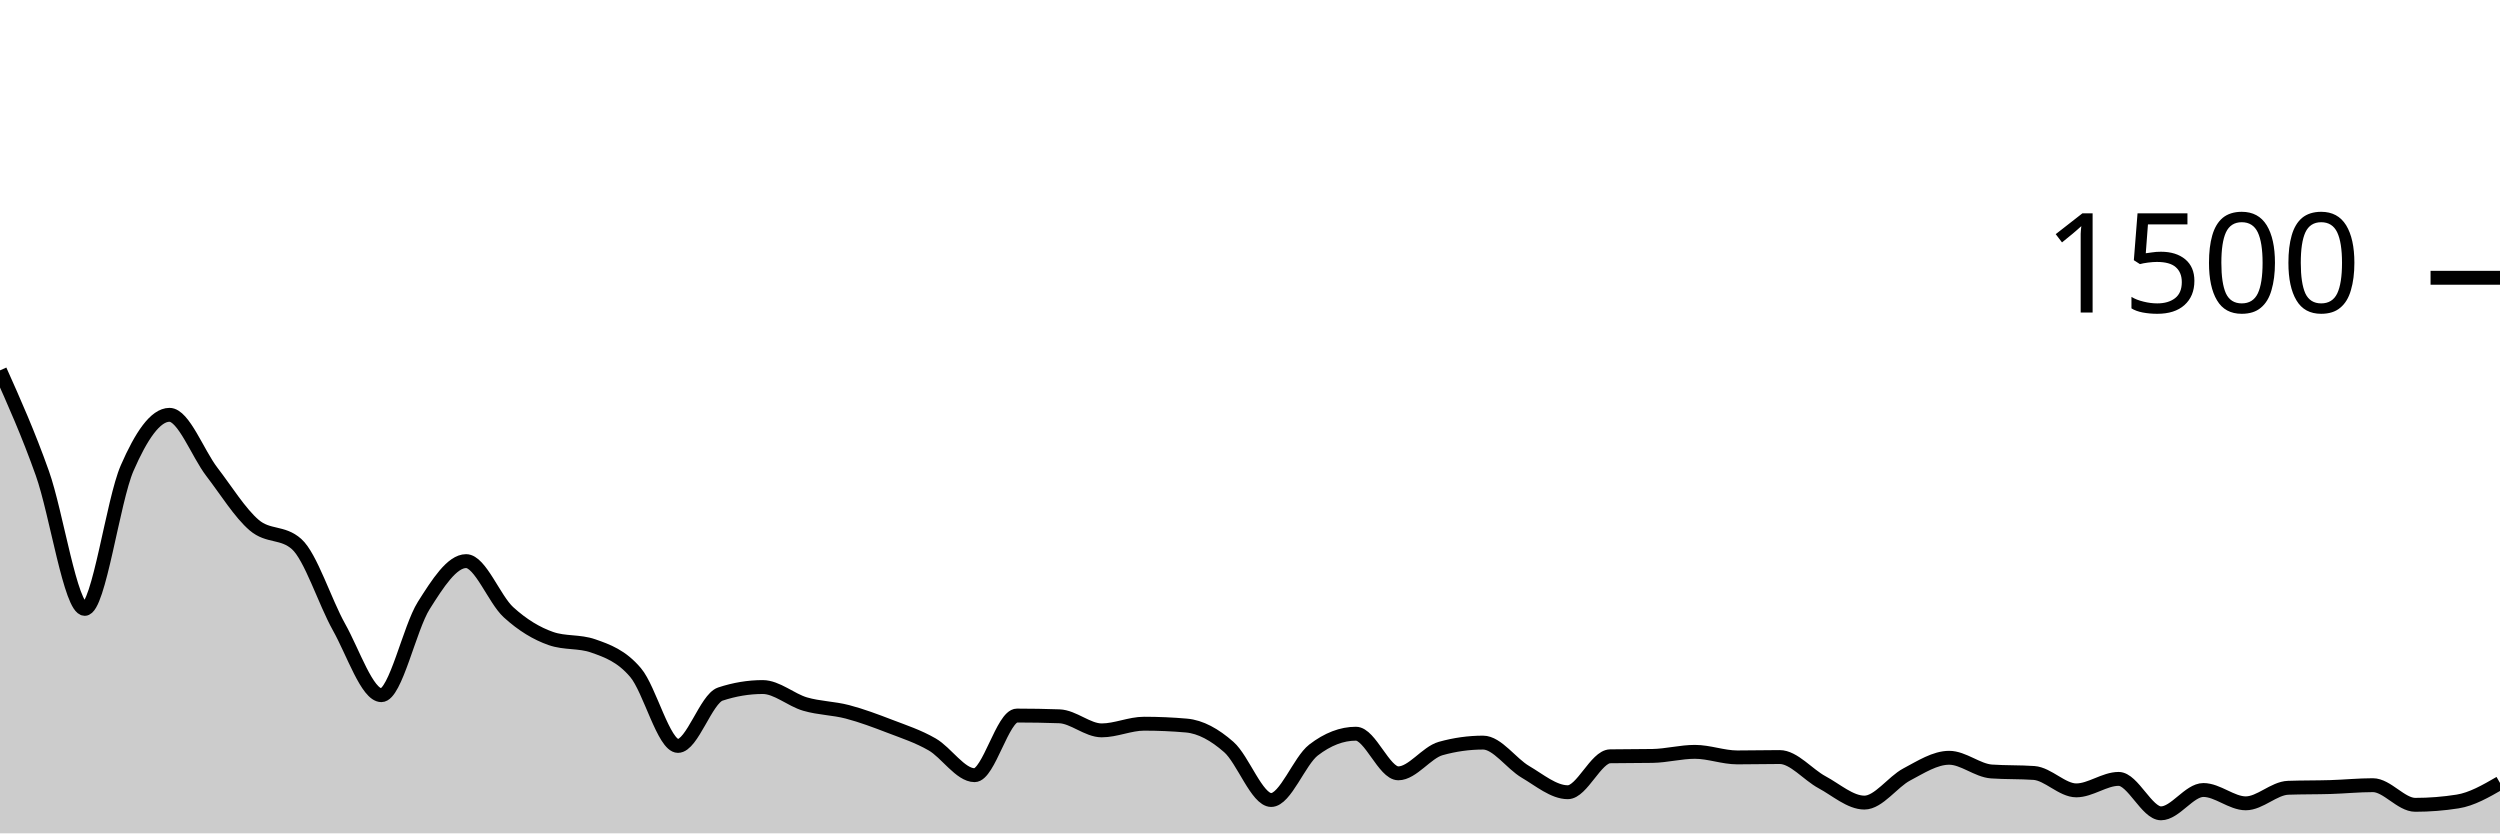
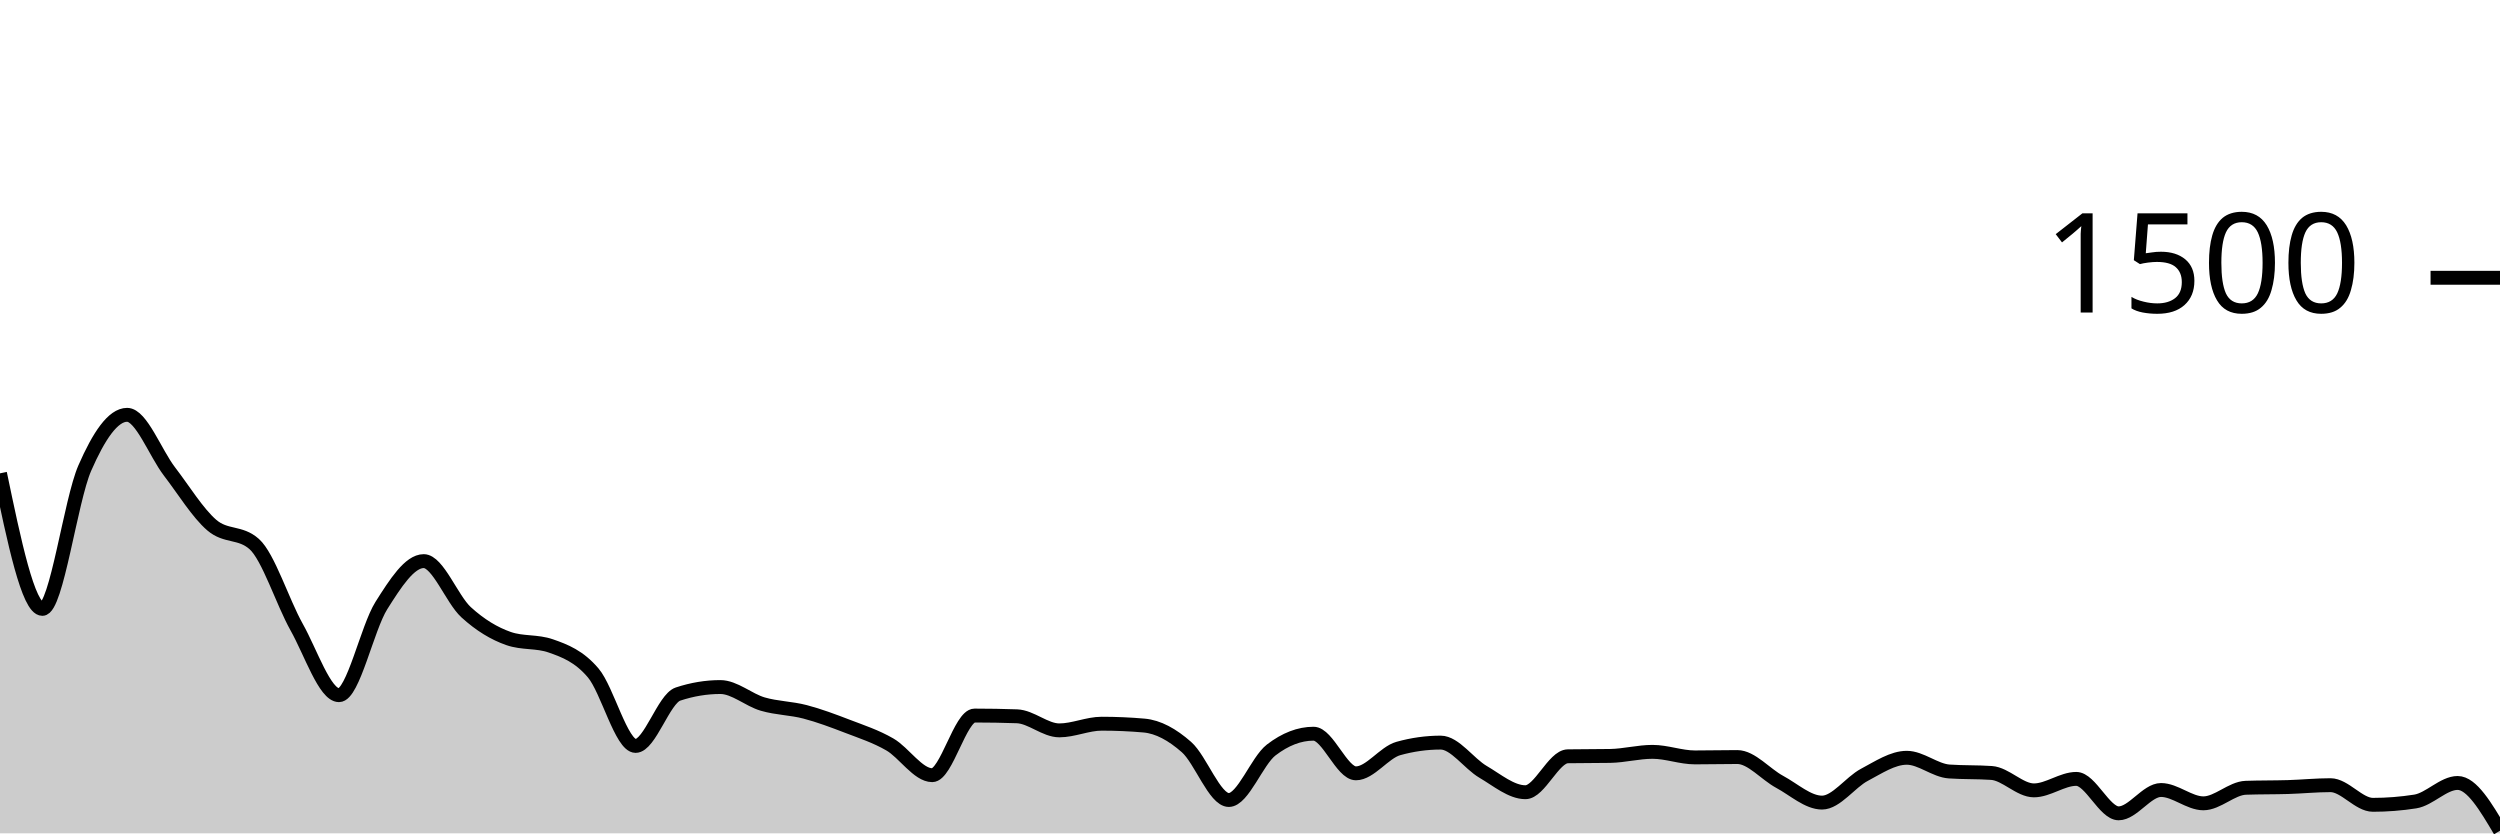
<svg xmlns="http://www.w3.org/2000/svg" viewBox="0 0 180 60">
  <g transform="translate(0,20)">
-     <path class="area" fill="rgba(0, 0, 0, 0.2)" d="M0,6.667C1.017,8.942,2.034,11.218,3.051,14.08C4.068,16.942,5.085,23.84,6.102,23.84C7.119,23.84,8.136,16.036,9.153,13.707C10.169,11.378,11.186,9.867,12.203,9.867C13.22,9.867,14.237,12.649,15.254,13.973C16.271,15.298,17.288,16.947,18.305,17.813C19.322,18.68,20.339,18.267,21.356,19.173C22.373,20.08,23.39,23.333,24.407,25.147C25.424,26.96,26.441,30.053,27.458,30.053C28.475,30.053,29.492,25.209,30.508,23.6C31.525,21.991,32.542,20.4,33.559,20.4C34.576,20.4,35.593,23.151,36.61,24.08C37.627,25.009,38.644,25.618,39.661,25.973C40.678,26.329,41.695,26.151,42.712,26.507C43.729,26.862,44.746,27.227,45.763,28.427C46.78,29.627,47.797,33.707,48.814,33.707C49.831,33.707,50.847,30.311,51.864,29.973C52.881,29.636,53.898,29.467,54.915,29.467C55.932,29.467,56.949,30.396,57.966,30.693C58.983,30.991,60,30.987,61.017,31.253C62.034,31.52,63.051,31.902,64.068,32.293C65.085,32.684,66.102,33.013,67.119,33.6C68.136,34.187,69.153,35.813,70.169,35.813C71.186,35.813,72.203,31.52,73.22,31.52C74.237,31.52,75.254,31.538,76.271,31.573C77.288,31.609,78.305,32.587,79.322,32.587C80.339,32.587,81.356,32.107,82.373,32.107C83.39,32.107,84.407,32.151,85.424,32.24C86.441,32.329,87.458,32.893,88.475,33.787C89.492,34.68,90.508,37.6,91.525,37.6C92.542,37.6,93.559,34.782,94.576,34C95.593,33.218,96.61,32.827,97.627,32.827C98.644,32.827,99.661,35.68,100.678,35.68C101.695,35.68,102.712,34.178,103.729,33.893C104.746,33.609,105.763,33.467,106.78,33.467C107.797,33.467,108.814,34.978,109.831,35.573C110.847,36.169,111.864,37.04,112.881,37.04C113.898,37.04,114.915,34.471,115.932,34.453C116.949,34.436,117.966,34.444,118.983,34.427C120,34.409,121.017,34.133,122.034,34.133C123.051,34.133,124.068,34.533,125.085,34.533C126.102,34.533,127.119,34.507,128.136,34.507C129.153,34.507,130.169,35.773,131.186,36.32C132.203,36.867,133.22,37.787,134.237,37.787C135.254,37.787,136.271,36.298,137.288,35.76C138.305,35.222,139.322,34.56,140.339,34.56C141.356,34.56,142.373,35.476,143.39,35.547C144.407,35.618,145.424,35.582,146.441,35.653C147.458,35.724,148.475,36.907,149.492,36.907C150.508,36.907,151.525,36.08,152.542,36.08C153.559,36.08,154.576,38.56,155.593,38.56C156.61,38.56,157.627,36.88,158.644,36.88C159.661,36.88,160.678,37.84,161.695,37.84C162.712,37.84,163.729,36.756,164.746,36.72C165.763,36.684,166.78,36.698,167.797,36.667C168.814,36.636,169.831,36.533,170.847,36.533C171.864,36.533,172.881,37.947,173.898,37.947C174.915,37.947,175.932,37.867,176.949,37.707C177.966,37.547,178.983,36.96,180,36.373L180,40C178.983,40,177.966,40,176.949,40C175.932,40,174.915,40,173.898,40C172.881,40,171.864,40,170.847,40C169.831,40,168.814,40,167.797,40C166.78,40,165.763,40,164.746,40C163.729,40,162.712,40,161.695,40C160.678,40,159.661,40,158.644,40C157.627,40,156.61,40,155.593,40C154.576,40,153.559,40,152.542,40C151.525,40,150.508,40,149.492,40C148.475,40,147.458,40,146.441,40C145.424,40,144.407,40,143.39,40C142.373,40,141.356,40,140.339,40C139.322,40,138.305,40,137.288,40C136.271,40,135.254,40,134.237,40C133.22,40,132.203,40,131.186,40C130.169,40,129.153,40,128.136,40C127.119,40,126.102,40,125.085,40C124.068,40,123.051,40,122.034,40C121.017,40,120,40,118.983,40C117.966,40,116.949,40,115.932,40C114.915,40,113.898,40,112.881,40C111.864,40,110.847,40,109.831,40C108.814,40,107.797,40,106.78,40C105.763,40,104.746,40,103.729,40C102.712,40,101.695,40,100.678,40C99.661,40,98.644,40,97.627,40C96.61,40,95.593,40,94.576,40C93.559,40,92.542,40,91.525,40C90.508,40,89.492,40,88.475,40C87.458,40,86.441,40,85.424,40C84.407,40,83.39,40,82.373,40C81.356,40,80.339,40,79.322,40C78.305,40,77.288,40,76.271,40C75.254,40,74.237,40,73.22,40C72.203,40,71.186,40,70.169,40C69.153,40,68.136,40,67.119,40C66.102,40,65.085,40,64.068,40C63.051,40,62.034,40,61.017,40C60,40,58.983,40,57.966,40C56.949,40,55.932,40,54.915,40C53.898,40,52.881,40,51.864,40C50.847,40,49.831,40,48.814,40C47.797,40,46.78,40,45.763,40C44.746,40,43.729,40,42.712,40C41.695,40,40.678,40,39.661,40C38.644,40,37.627,40,36.61,40C35.593,40,34.576,40,33.559,40C32.542,40,31.525,40,30.508,40C29.492,40,28.475,40,27.458,40C26.441,40,25.424,40,24.407,40C23.39,40,22.373,40,21.356,40C20.339,40,19.322,40,18.305,40C17.288,40,16.271,40,15.254,40C14.237,40,13.22,40,12.203,40C11.186,40,10.169,40,9.153,40C8.136,40,7.119,40,6.102,40C5.085,40,4.068,40,3.051,40C2.034,40,1.017,40,0,40Z" />
-     <path class="line" stroke="black" fill="none" d="M0,6.667C1.017,8.942,2.034,11.218,3.051,14.08C4.068,16.942,5.085,23.84,6.102,23.84C7.119,23.84,8.136,16.036,9.153,13.707C10.169,11.378,11.186,9.867,12.203,9.867C13.22,9.867,14.237,12.649,15.254,13.973C16.271,15.298,17.288,16.947,18.305,17.813C19.322,18.68,20.339,18.267,21.356,19.173C22.373,20.08,23.39,23.333,24.407,25.147C25.424,26.96,26.441,30.053,27.458,30.053C28.475,30.053,29.492,25.209,30.508,23.6C31.525,21.991,32.542,20.4,33.559,20.4C34.576,20.4,35.593,23.151,36.61,24.08C37.627,25.009,38.644,25.618,39.661,25.973C40.678,26.329,41.695,26.151,42.712,26.507C43.729,26.862,44.746,27.227,45.763,28.427C46.78,29.627,47.797,33.707,48.814,33.707C49.831,33.707,50.847,30.311,51.864,29.973C52.881,29.636,53.898,29.467,54.915,29.467C55.932,29.467,56.949,30.396,57.966,30.693C58.983,30.991,60,30.987,61.017,31.253C62.034,31.52,63.051,31.902,64.068,32.293C65.085,32.684,66.102,33.013,67.119,33.6C68.136,34.187,69.153,35.813,70.169,35.813C71.186,35.813,72.203,31.52,73.22,31.52C74.237,31.52,75.254,31.538,76.271,31.573C77.288,31.609,78.305,32.587,79.322,32.587C80.339,32.587,81.356,32.107,82.373,32.107C83.39,32.107,84.407,32.151,85.424,32.24C86.441,32.329,87.458,32.893,88.475,33.787C89.492,34.68,90.508,37.6,91.525,37.6C92.542,37.6,93.559,34.782,94.576,34C95.593,33.218,96.61,32.827,97.627,32.827C98.644,32.827,99.661,35.68,100.678,35.68C101.695,35.68,102.712,34.178,103.729,33.893C104.746,33.609,105.763,33.467,106.78,33.467C107.797,33.467,108.814,34.978,109.831,35.573C110.847,36.169,111.864,37.04,112.881,37.04C113.898,37.04,114.915,34.471,115.932,34.453C116.949,34.436,117.966,34.444,118.983,34.427C120,34.409,121.017,34.133,122.034,34.133C123.051,34.133,124.068,34.533,125.085,34.533C126.102,34.533,127.119,34.507,128.136,34.507C129.153,34.507,130.169,35.773,131.186,36.32C132.203,36.867,133.22,37.787,134.237,37.787C135.254,37.787,136.271,36.298,137.288,35.76C138.305,35.222,139.322,34.56,140.339,34.56C141.356,34.56,142.373,35.476,143.39,35.547C144.407,35.618,145.424,35.582,146.441,35.653C147.458,35.724,148.475,36.907,149.492,36.907C150.508,36.907,151.525,36.08,152.542,36.08C153.559,36.08,154.576,38.56,155.593,38.56C156.61,38.56,157.627,36.88,158.644,36.88C159.661,36.88,160.678,37.84,161.695,37.84C162.712,37.84,163.729,36.756,164.746,36.72C165.763,36.684,166.78,36.698,167.797,36.667C168.814,36.636,169.831,36.533,170.847,36.533C171.864,36.533,172.881,37.947,173.898,37.947C174.915,37.947,175.932,37.867,176.949,37.707C177.966,37.547,178.983,36.96,180,36.373" />
+     <path class="area" fill="rgba(0, 0, 0, 0.2)" d="M0,14.08C1.017,18.96,2.034,23.84,3.051,23.84C4.068,23.84,5.085,16.036,6.102,13.707C7.119,11.378,8.136,9.867,9.153,9.867C10.169,9.867,11.186,12.622,12.203,13.947C13.22,15.271,14.237,16.942,15.254,17.813C16.271,18.684,17.288,18.267,18.305,19.173C19.322,20.08,20.339,23.333,21.356,25.147C22.373,26.96,23.39,30.053,24.407,30.053C25.424,30.053,26.441,25.209,27.458,23.6C28.475,21.991,29.492,20.4,30.508,20.4C31.525,20.4,32.542,23.151,33.559,24.08C34.576,25.009,35.593,25.618,36.61,25.973C37.627,26.329,38.644,26.151,39.661,26.507C40.678,26.862,41.695,27.253,42.712,28.453C43.729,29.653,44.746,33.707,45.763,33.707C46.78,33.707,47.797,30.311,48.814,29.973C49.831,29.636,50.847,29.467,51.864,29.467C52.881,29.467,53.898,30.396,54.915,30.693C55.932,30.991,56.949,30.987,57.966,31.253C58.983,31.52,60,31.902,61.017,32.293C62.034,32.684,63.051,33.013,64.068,33.6C65.085,34.187,66.102,35.813,67.119,35.813C68.136,35.813,69.153,31.52,70.169,31.52C71.186,31.52,72.203,31.538,73.22,31.573C74.237,31.609,75.254,32.587,76.271,32.587C77.288,32.587,78.305,32.107,79.322,32.107C80.339,32.107,81.356,32.151,82.373,32.24C83.39,32.329,84.407,32.893,85.424,33.787C86.441,34.68,87.458,37.6,88.475,37.6C89.492,37.6,90.508,34.782,91.525,34C92.542,33.218,93.559,32.827,94.576,32.827C95.593,32.827,96.61,35.68,97.627,35.68C98.644,35.68,99.661,34.178,100.678,33.893C101.695,33.609,102.712,33.467,103.729,33.467C104.746,33.467,105.763,34.978,106.78,35.573C107.797,36.169,108.814,37.04,109.831,37.04C110.847,37.04,111.864,34.471,112.881,34.453C113.898,34.436,114.915,34.444,115.932,34.427C116.949,34.409,117.966,34.133,118.983,34.133C120,34.133,121.017,34.533,122.034,34.533C123.051,34.533,124.068,34.507,125.085,34.507C126.102,34.507,127.119,35.747,128.136,36.293C129.153,36.84,130.169,37.787,131.186,37.787C132.203,37.787,133.22,36.324,134.237,35.787C135.254,35.249,136.271,34.56,137.288,34.56C138.305,34.56,139.322,35.476,140.339,35.547C141.356,35.618,142.373,35.582,143.39,35.653C144.407,35.724,145.424,36.907,146.441,36.907C147.458,36.907,148.475,36.08,149.492,36.08C150.508,36.08,151.525,38.56,152.542,38.56C153.559,38.56,154.576,36.88,155.593,36.88C156.61,36.88,157.627,37.84,158.644,37.84C159.661,37.84,160.678,36.756,161.695,36.72C162.712,36.684,163.729,36.698,164.746,36.667C165.763,36.636,166.78,36.533,167.797,36.533C168.814,36.533,169.831,37.947,170.847,37.947C171.864,37.947,172.881,37.867,173.898,37.707C174.915,37.547,175.932,36.373,176.949,36.373C177.966,36.373,178.983,38.093,180,39.813L180,40C178.983,40,177.966,40,176.949,40C175.932,40,174.915,40,173.898,40C172.881,40,171.864,40,170.847,40C169.831,40,168.814,40,167.797,40C166.78,40,165.763,40,164.746,40C163.729,40,162.712,40,161.695,40C160.678,40,159.661,40,158.644,40C157.627,40,156.61,40,155.593,40C154.576,40,153.559,40,152.542,40C151.525,40,150.508,40,149.492,40C148.475,40,147.458,40,146.441,40C145.424,40,144.407,40,143.39,40C142.373,40,141.356,40,140.339,40C139.322,40,138.305,40,137.288,40C136.271,40,135.254,40,134.237,40C133.22,40,132.203,40,131.186,40C130.169,40,129.153,40,128.136,40C127.119,40,126.102,40,125.085,40C124.068,40,123.051,40,122.034,40C121.017,40,120,40,118.983,40C117.966,40,116.949,40,115.932,40C114.915,40,113.898,40,112.881,40C111.864,40,110.847,40,109.831,40C108.814,40,107.797,40,106.78,40C105.763,40,104.746,40,103.729,40C102.712,40,101.695,40,100.678,40C99.661,40,98.644,40,97.627,40C96.61,40,95.593,40,94.576,40C93.559,40,92.542,40,91.525,40C90.508,40,89.492,40,88.475,40C87.458,40,86.441,40,85.424,40C84.407,40,83.39,40,82.373,40C81.356,40,80.339,40,79.322,40C78.305,40,77.288,40,76.271,40C75.254,40,74.237,40,73.22,40C72.203,40,71.186,40,70.169,40C69.153,40,68.136,40,67.119,40C66.102,40,65.085,40,64.068,40C63.051,40,62.034,40,61.017,40C60,40,58.983,40,57.966,40C56.949,40,55.932,40,54.915,40C53.898,40,52.881,40,51.864,40C50.847,40,49.831,40,48.814,40C47.797,40,46.78,40,45.763,40C44.746,40,43.729,40,42.712,40C41.695,40,40.678,40,39.661,40C38.644,40,37.627,40,36.61,40C35.593,40,34.576,40,33.559,40C32.542,40,31.525,40,30.508,40C29.492,40,28.475,40,27.458,40C26.441,40,25.424,40,24.407,40C23.39,40,22.373,40,21.356,40C20.339,40,19.322,40,18.305,40C17.288,40,16.271,40,15.254,40C14.237,40,13.22,40,12.203,40C11.186,40,10.169,40,9.153,40C8.136,40,7.119,40,6.102,40C5.085,40,4.068,40,3.051,40C2.034,40,1.017,40,0,40Z" />
+     <path class="line" stroke="black" fill="none" d="M0,14.08C1.017,18.96,2.034,23.84,3.051,23.84C4.068,23.84,5.085,16.036,6.102,13.707C7.119,11.378,8.136,9.867,9.153,9.867C10.169,9.867,11.186,12.622,12.203,13.947C13.22,15.271,14.237,16.942,15.254,17.813C16.271,18.684,17.288,18.267,18.305,19.173C19.322,20.08,20.339,23.333,21.356,25.147C22.373,26.96,23.39,30.053,24.407,30.053C25.424,30.053,26.441,25.209,27.458,23.6C28.475,21.991,29.492,20.4,30.508,20.4C31.525,20.4,32.542,23.151,33.559,24.08C34.576,25.009,35.593,25.618,36.61,25.973C37.627,26.329,38.644,26.151,39.661,26.507C40.678,26.862,41.695,27.253,42.712,28.453C43.729,29.653,44.746,33.707,45.763,33.707C46.78,33.707,47.797,30.311,48.814,29.973C49.831,29.636,50.847,29.467,51.864,29.467C52.881,29.467,53.898,30.396,54.915,30.693C55.932,30.991,56.949,30.987,57.966,31.253C58.983,31.52,60,31.902,61.017,32.293C62.034,32.684,63.051,33.013,64.068,33.6C65.085,34.187,66.102,35.813,67.119,35.813C68.136,35.813,69.153,31.52,70.169,31.52C71.186,31.52,72.203,31.538,73.22,31.573C74.237,31.609,75.254,32.587,76.271,32.587C77.288,32.587,78.305,32.107,79.322,32.107C80.339,32.107,81.356,32.151,82.373,32.24C83.39,32.329,84.407,32.893,85.424,33.787C86.441,34.68,87.458,37.6,88.475,37.6C89.492,37.6,90.508,34.782,91.525,34C92.542,33.218,93.559,32.827,94.576,32.827C95.593,32.827,96.61,35.68,97.627,35.68C98.644,35.68,99.661,34.178,100.678,33.893C101.695,33.609,102.712,33.467,103.729,33.467C104.746,33.467,105.763,34.978,106.78,35.573C107.797,36.169,108.814,37.04,109.831,37.04C110.847,37.04,111.864,34.471,112.881,34.453C113.898,34.436,114.915,34.444,115.932,34.427C116.949,34.409,117.966,34.133,118.983,34.133C120,34.133,121.017,34.533,122.034,34.533C123.051,34.533,124.068,34.507,125.085,34.507C126.102,34.507,127.119,35.747,128.136,36.293C129.153,36.84,130.169,37.787,131.186,37.787C132.203,37.787,133.22,36.324,134.237,35.787C135.254,35.249,136.271,34.56,137.288,34.56C138.305,34.56,139.322,35.476,140.339,35.547C141.356,35.618,142.373,35.582,143.39,35.653C144.407,35.724,145.424,36.907,146.441,36.907C147.458,36.907,148.475,36.08,149.492,36.08C150.508,36.08,151.525,38.56,152.542,38.56C153.559,38.56,154.576,36.88,155.593,36.88C156.61,36.88,157.627,37.84,158.644,37.84C159.661,37.84,160.678,36.756,161.695,36.72C162.712,36.684,163.729,36.698,164.746,36.667C165.763,36.636,166.78,36.533,167.797,36.533C168.814,36.533,169.831,37.947,170.847,37.947C171.864,37.947,172.881,37.867,173.898,37.707C174.915,37.547,175.932,36.373,176.949,36.373C177.966,36.373,178.983,38.093,180,39.813" />
    <path class="axis-ceiling" stroke-width="1" stroke="black" fill="none" d="M175,0L180,0" />
    <text class="axis-ceiling-label" font-family="sans-serif" text-anchor="end" font-size="10px" x="170" y="2.5">1500</text>
  </g>
</svg>
